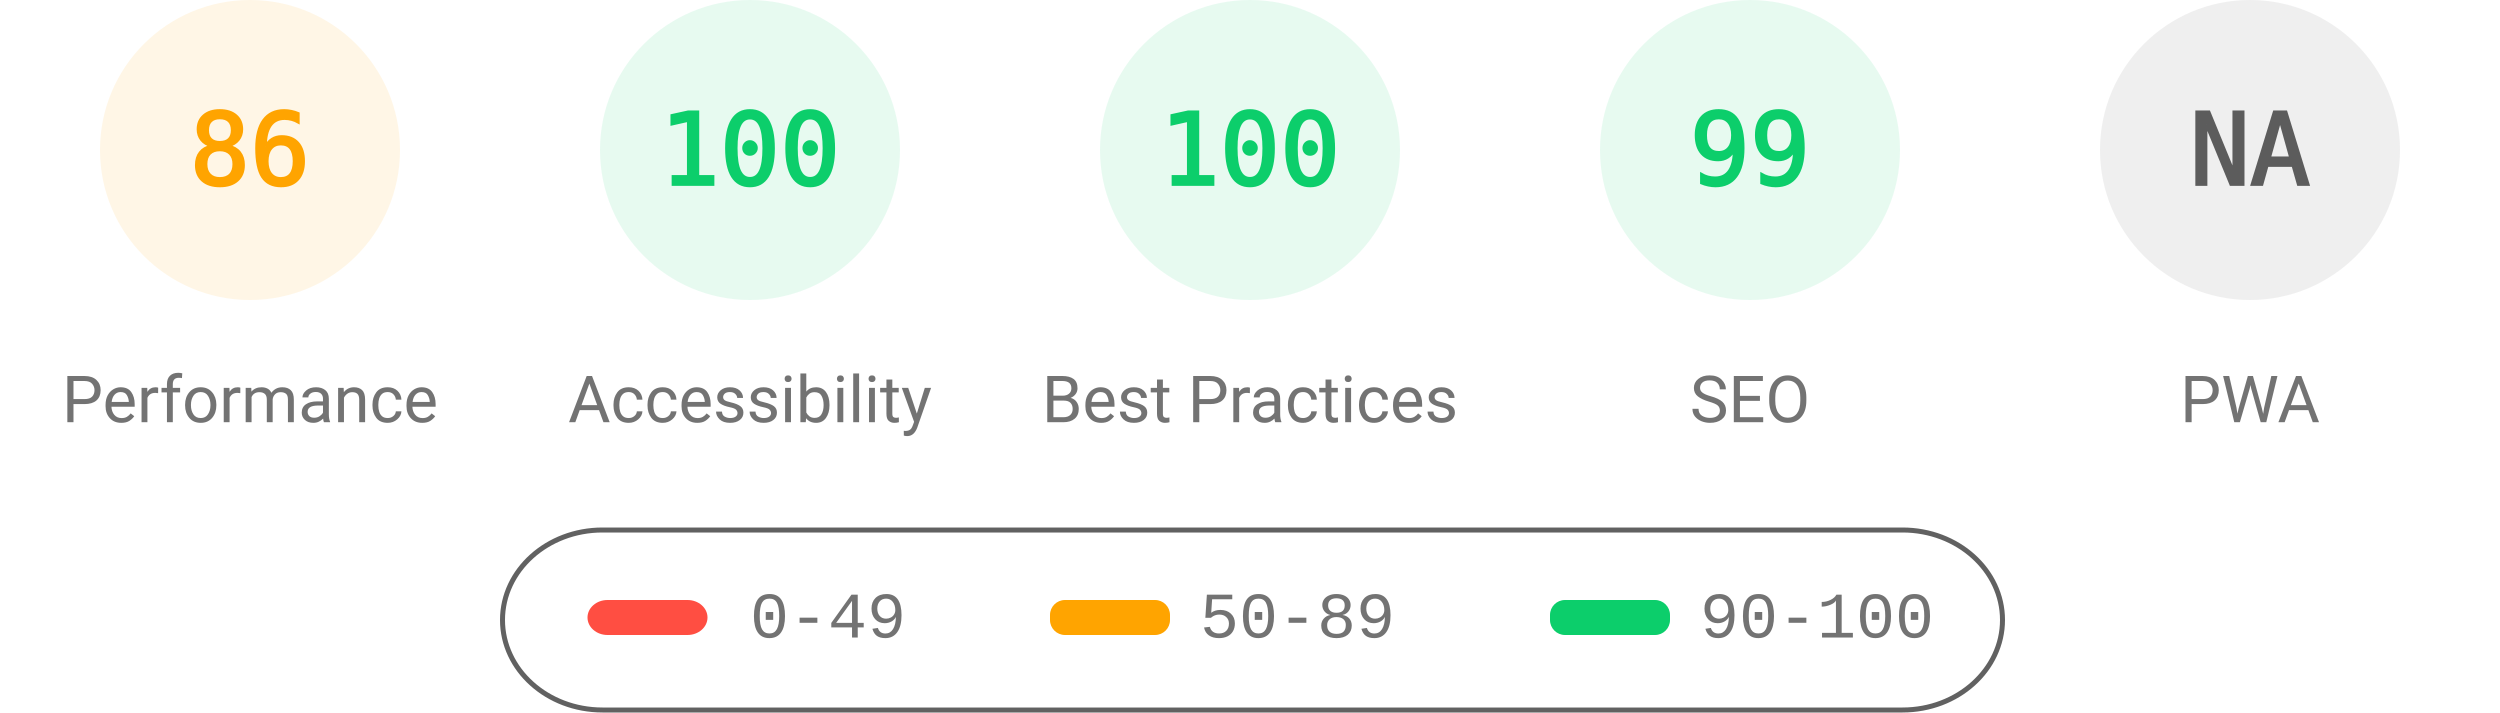
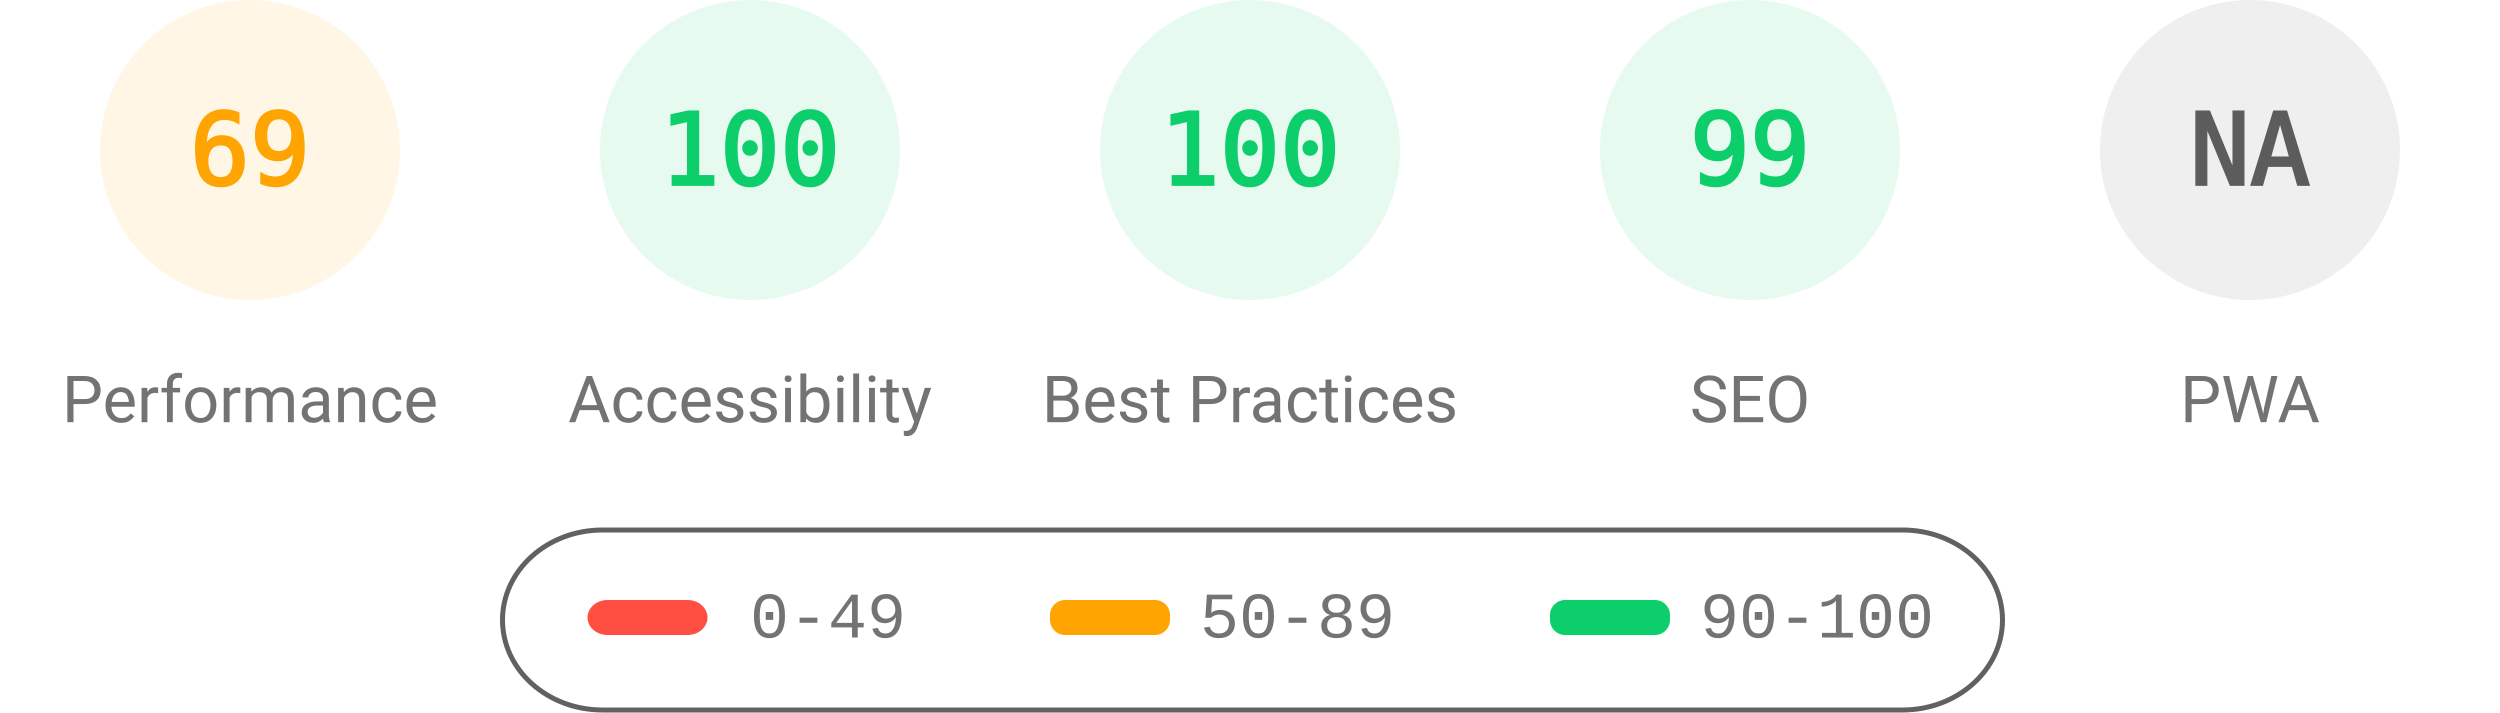
<svg xmlns="http://www.w3.org/2000/svg" fill="none" width="1000" height="285">
  <style>.gauge-base{opacity:.1}.gauge-arc{fill:none;animation-delay:250ms;stroke-linecap:round;transform:rotate(-90deg);transform-origin:100px 60px;animation:load-gauge 1s ease forwards}.guage-text{font-size:40px;font-family:monospace;text-align:center}.guage-red{color:#ff4e42;fill:#ff4e42;stroke:#ff4e42}.guage-orange{color:#ffa400;fill:#ffa400;stroke:#ffa400}.guage-green{color:#0cce6b;fill:#0cce6b;stroke:#0cce6b}.guage-undefined{color:#5c5c5c;fill:#5c5c5c;stroke:#5c5c5c}.guage-title{color:#737373;fill:#737373;stroke:none;font-size:26px;line-height:26px;font-family:Roboto,Halvetica,Arial,sans-serif}@keyframes load-gauge{from{stroke-dasharray:0 352.858}}</style>
  <svg class="guage-div guage-perf guage-orange" viewBox="0 0 200 200" width="200" height="200">
    <circle class="gauge-base" r="56" cx="100" cy="60" stroke-width="8" />
-     <circle class="gauge-arc guage-arc-1" r="56" cx="100" cy="60" stroke-width="8" style="stroke-dasharray:302.598,351.858" />
-     <text class="guage-text" x="100" y="60" alignment-baseline="central" dominant-baseline="central" text-anchor="middle">86</text>
+     <circle class="gauge-arc guage-arc-1" r="56" cx="100" cy="60" stroke-width="8" style="stroke-dasharray:242.782,351.858" />
+     <text class="guage-text" x="100" y="60" alignment-baseline="central" dominant-baseline="central" text-anchor="middle">69</text>
    <text class="guage-title" x="100" y="160" alignment-baseline="central" dominant-baseline="central" text-anchor="middle">Performance</text>
  </svg>
  <svg class="guage-div guage-acc guage-green" viewBox="0 0 200 200" width="200" height="200" x="200">
    <circle class="gauge-base" r="56" cx="100" cy="60" stroke-width="8" />
    <circle class="gauge-arc guage-arc-2" r="56" cx="100" cy="60" stroke-width="8" style="stroke-dasharray:351.858,351.858" />
    <text class="guage-text" x="100" y="60" alignment-baseline="central" dominant-baseline="central" text-anchor="middle">100</text>
    <text class="guage-title" x="100" y="160" alignment-baseline="central" dominant-baseline="central" text-anchor="middle">Accessibility</text>
  </svg>
  <svg class="guage-div guage-best guage-green" viewBox="0 0 200 200" width="200" height="200" x="400">
    <circle class="gauge-base" r="56" cx="100" cy="60" stroke-width="8" />
    <circle class="gauge-arc guage-arc-3" r="56" cx="100" cy="60" stroke-width="8" style="stroke-dasharray:351.858,351.858" />
    <text class="guage-text" x="100" y="60" alignment-baseline="central" dominant-baseline="central" text-anchor="middle">100</text>
    <text class="guage-title" x="100" y="160" alignment-baseline="central" dominant-baseline="central" text-anchor="middle">Best Practices</text>
  </svg>
  <svg class="guage-div guage-seo guage-green" viewBox="0 0 200 200" width="200" height="200" x="600">
    <circle class="gauge-base" r="56" cx="100" cy="60" stroke-width="8" />
    <circle class="gauge-arc guage-arc-4" r="56" cx="100" cy="60" stroke-width="8" style="stroke-dasharray:348.339,351.858" />
    <text class="guage-text" x="100" y="60" alignment-baseline="central" dominant-baseline="central" text-anchor="middle">99</text>
    <text class="guage-title" x="100" y="160" alignment-baseline="central" dominant-baseline="central" text-anchor="middle">SEO</text>
  </svg>
  <svg class="guage-div guage-pwa guage-undefined" viewBox="0 0 200 200" width="200" height="200" x="800">
    <circle class="gauge-base" r="56" cx="100" cy="60" stroke-width="8" />
    <circle class="gauge-arc guage-arc-4" r="56" cx="100" cy="60" stroke-width="8" style="stroke-dasharray:351.858,351.858" />
    <text class="guage-text" x="100" y="60" alignment-baseline="central" dominant-baseline="central" text-anchor="middle">NA</text>
    <text class="guage-title" x="100" y="160" alignment-baseline="central" dominant-baseline="central" text-anchor="middle">PWA</text>
  </svg>
  <svg width="604" height="76" x="200" y="210">
    <path fill="none" id="canvas_background" d="M-1-1h604v80H-1z" />
    <rect fill-opacity="0" stroke="#616161" stroke-width="2" rx="40" id="svg_2" height="72" width="600" y="2" x="1" fill="#000" />
    <rect stroke="#000" rx="8" id="svg_3" height="14" width="48" y="30" x="35" stroke-opacity="null" stroke-width="0" fill="#ff4e42" />
    <rect stroke="#000" rx="6" id="svg_4" height="14" width="48" y="30" x="220" stroke-opacity="null" stroke-width="0" fill="#ffa400" />
    <rect stroke="#000" rx="6" id="svg_5" height="14" width="48" y="30" x="420" stroke-opacity="null" stroke-width="0" fill="#0cce6b" />
    <text xml:space="preserve" text-anchor="start" font-family="'Courier New', Courier, monospace" font-size="26" id="svg_6" y="45" x="100" stroke-opacity="null" stroke-width="0" stroke="#000" fill="#737373">0-49</text>
    <text xml:space="preserve" text-anchor="start" font-family="'Courier New', Courier, monospace" font-size="26" id="svg_7" y="45" x="280" stroke-opacity="null" stroke-width="0" stroke="#000" fill="#737373">50-89</text>
    <text xml:space="preserve" text-anchor="start" font-family="'Courier New', Courier, monospace" font-size="26" id="svg_8" y="45" x="480" stroke-opacity="null" stroke-width="0" stroke="#000" fill="#737373">90-100</text>
  </svg>
</svg>
